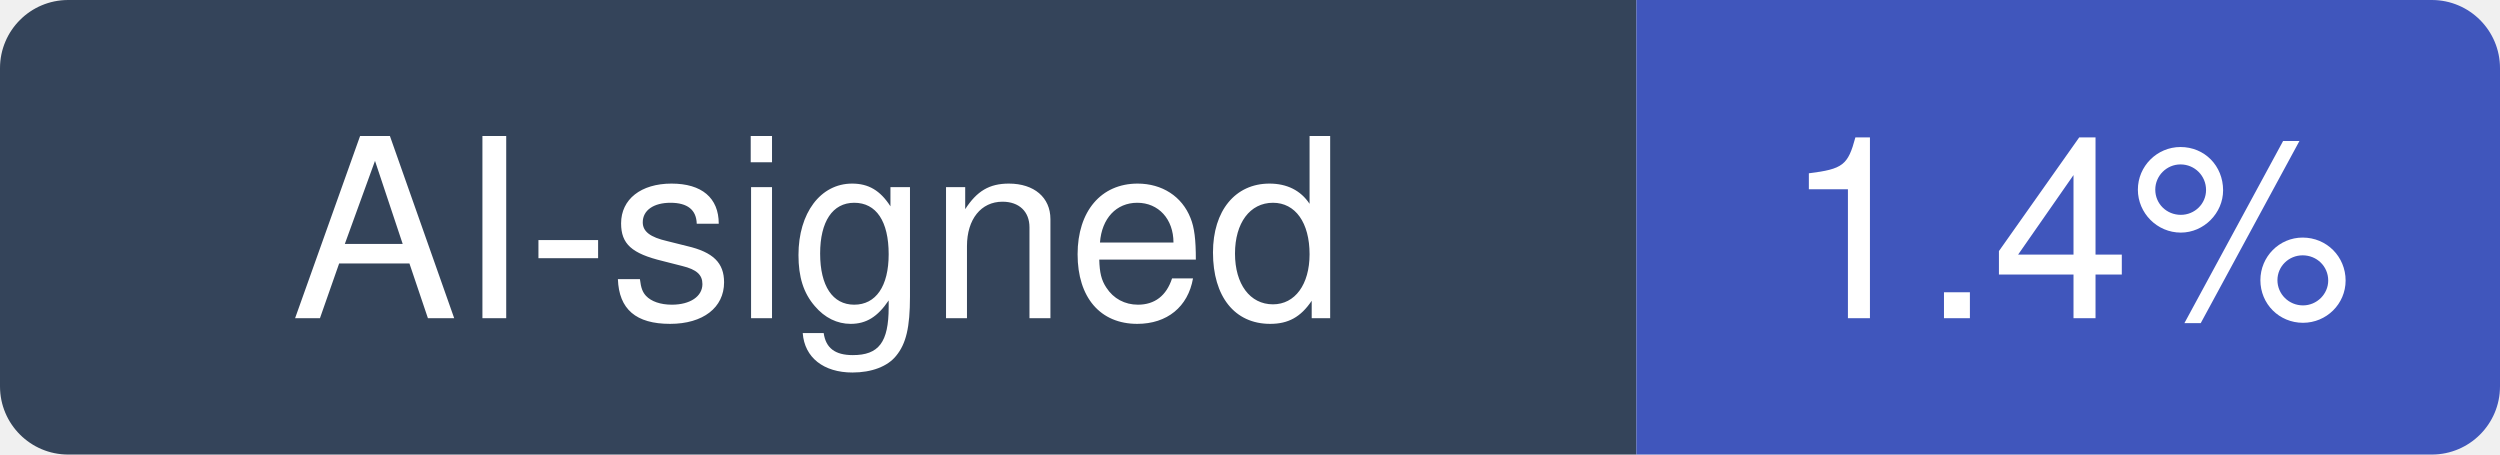
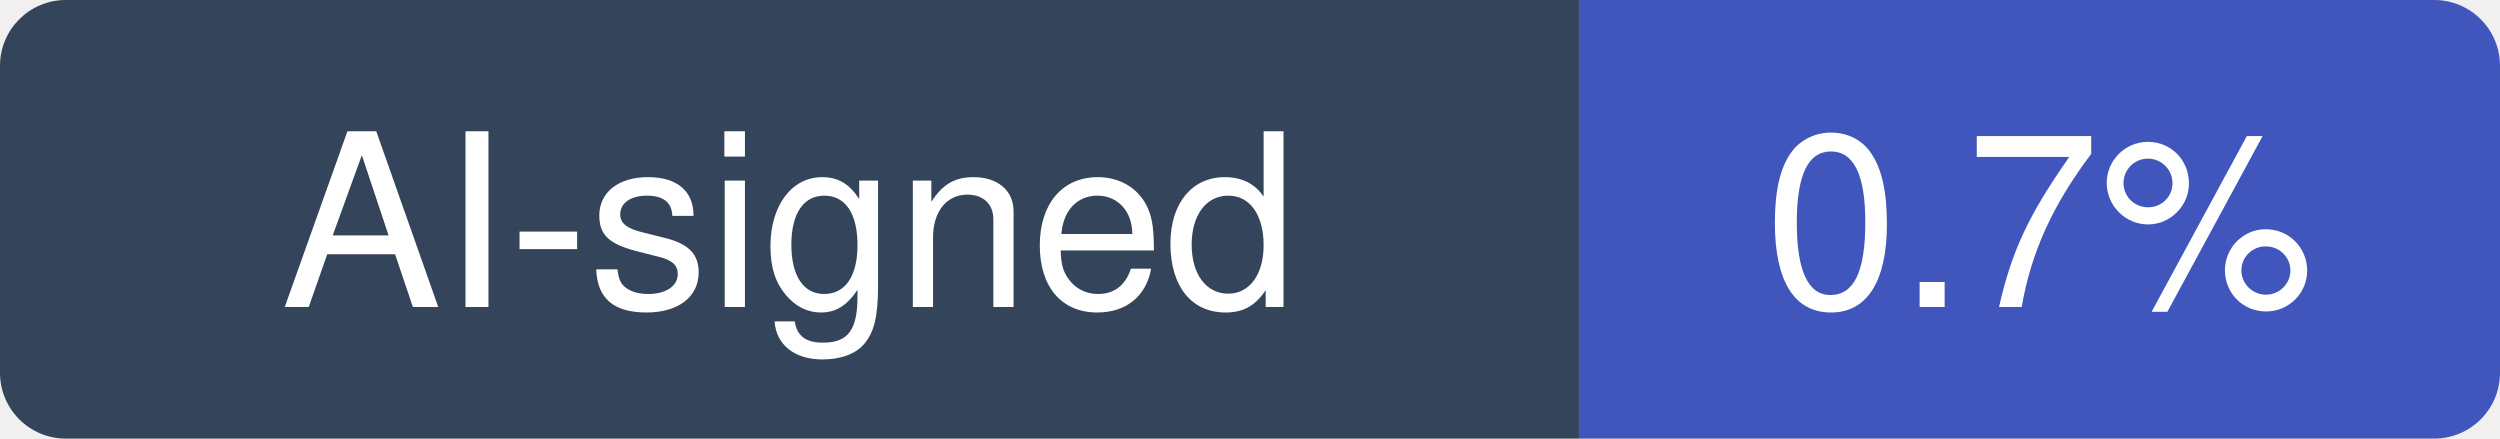
- <svg xmlns="http://www.w3.org/2000/svg" width="110" height="20" viewBox="0 0 110 20" role="img" aria-label="AI-signed: 1.4% of recent commits in hasura/graphql-engine">
+ <svg xmlns="http://www.w3.org/2000/svg" width="114" height="20" viewBox="0 0 114 20" role="img" aria-label="AI-signed: 0.7% of recent commits in hasura/graphql-engine">
  <clipPath id="hm-r">
-     <rect width="110" height="20" rx="3" />
+     <rect width="114" height="20" rx="3" />
  </clipPath>
  <g clip-path="url(#hm-r)">
    <rect width="72" height="20" fill="#34445A" />
-     <rect x="72" width="38" height="20" fill="#4056BC" />
+     <rect x="72" width="42" height="20" fill="#4056BC" />
  </g>
  <g fill="#fff" text-anchor="middle" font-family="Verdana, -apple-system, BlinkMacSystemFont, Segoe UI, Helvetica, Arial, Fira Sans, sans-serif" font-size="11">
    <text x="36" y="14">AI-signed</text>
-     <text x="91" y="14">1.4%</text>
+     <text x="93" y="14">0.7%</text>
  </g>
</svg>
